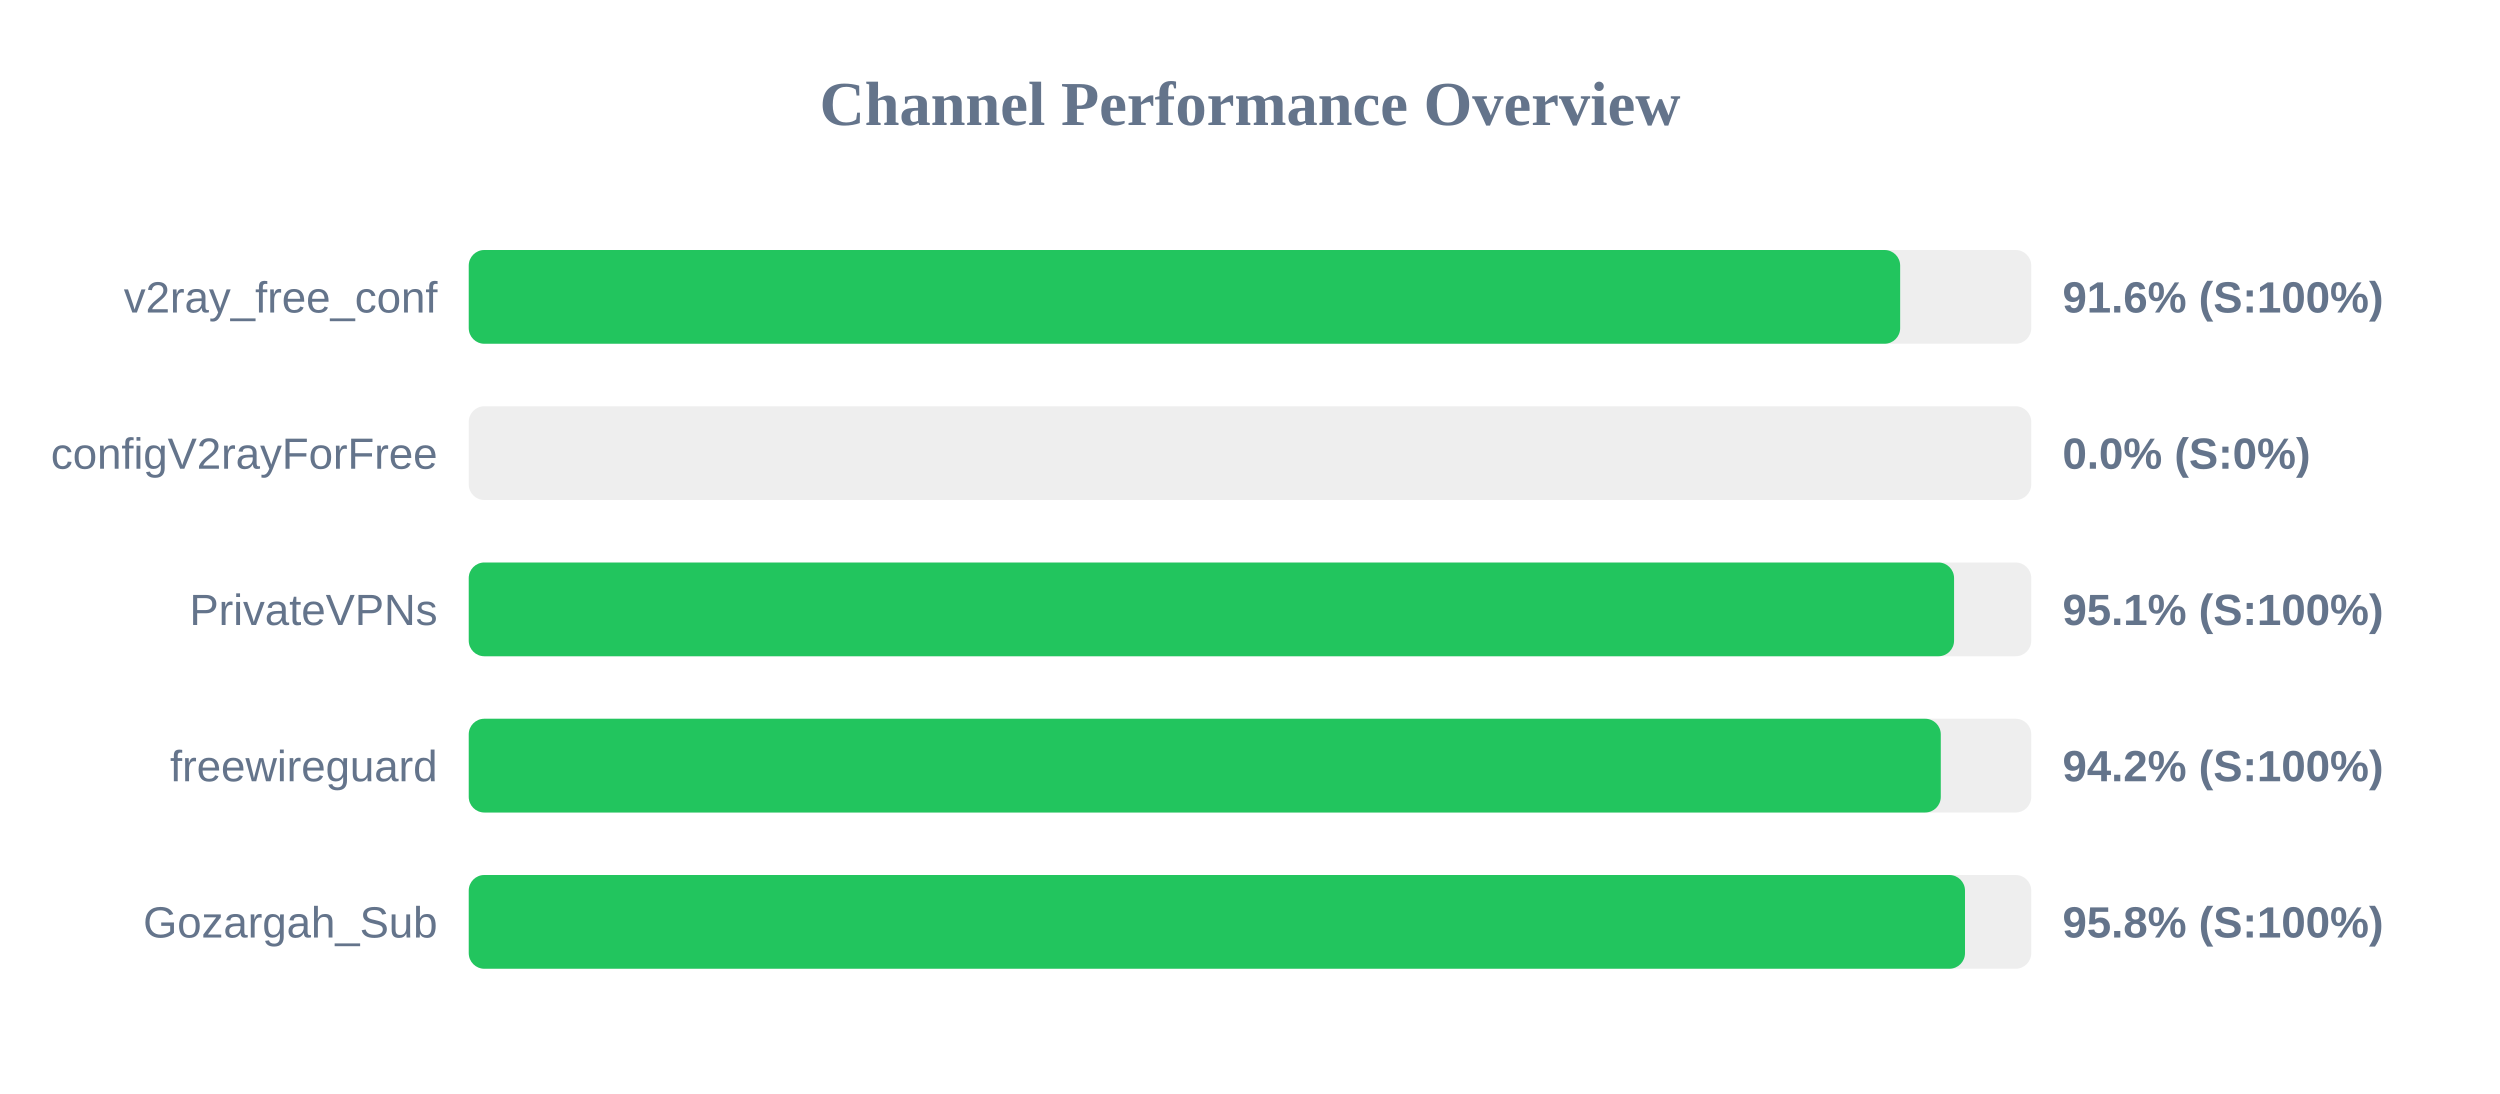
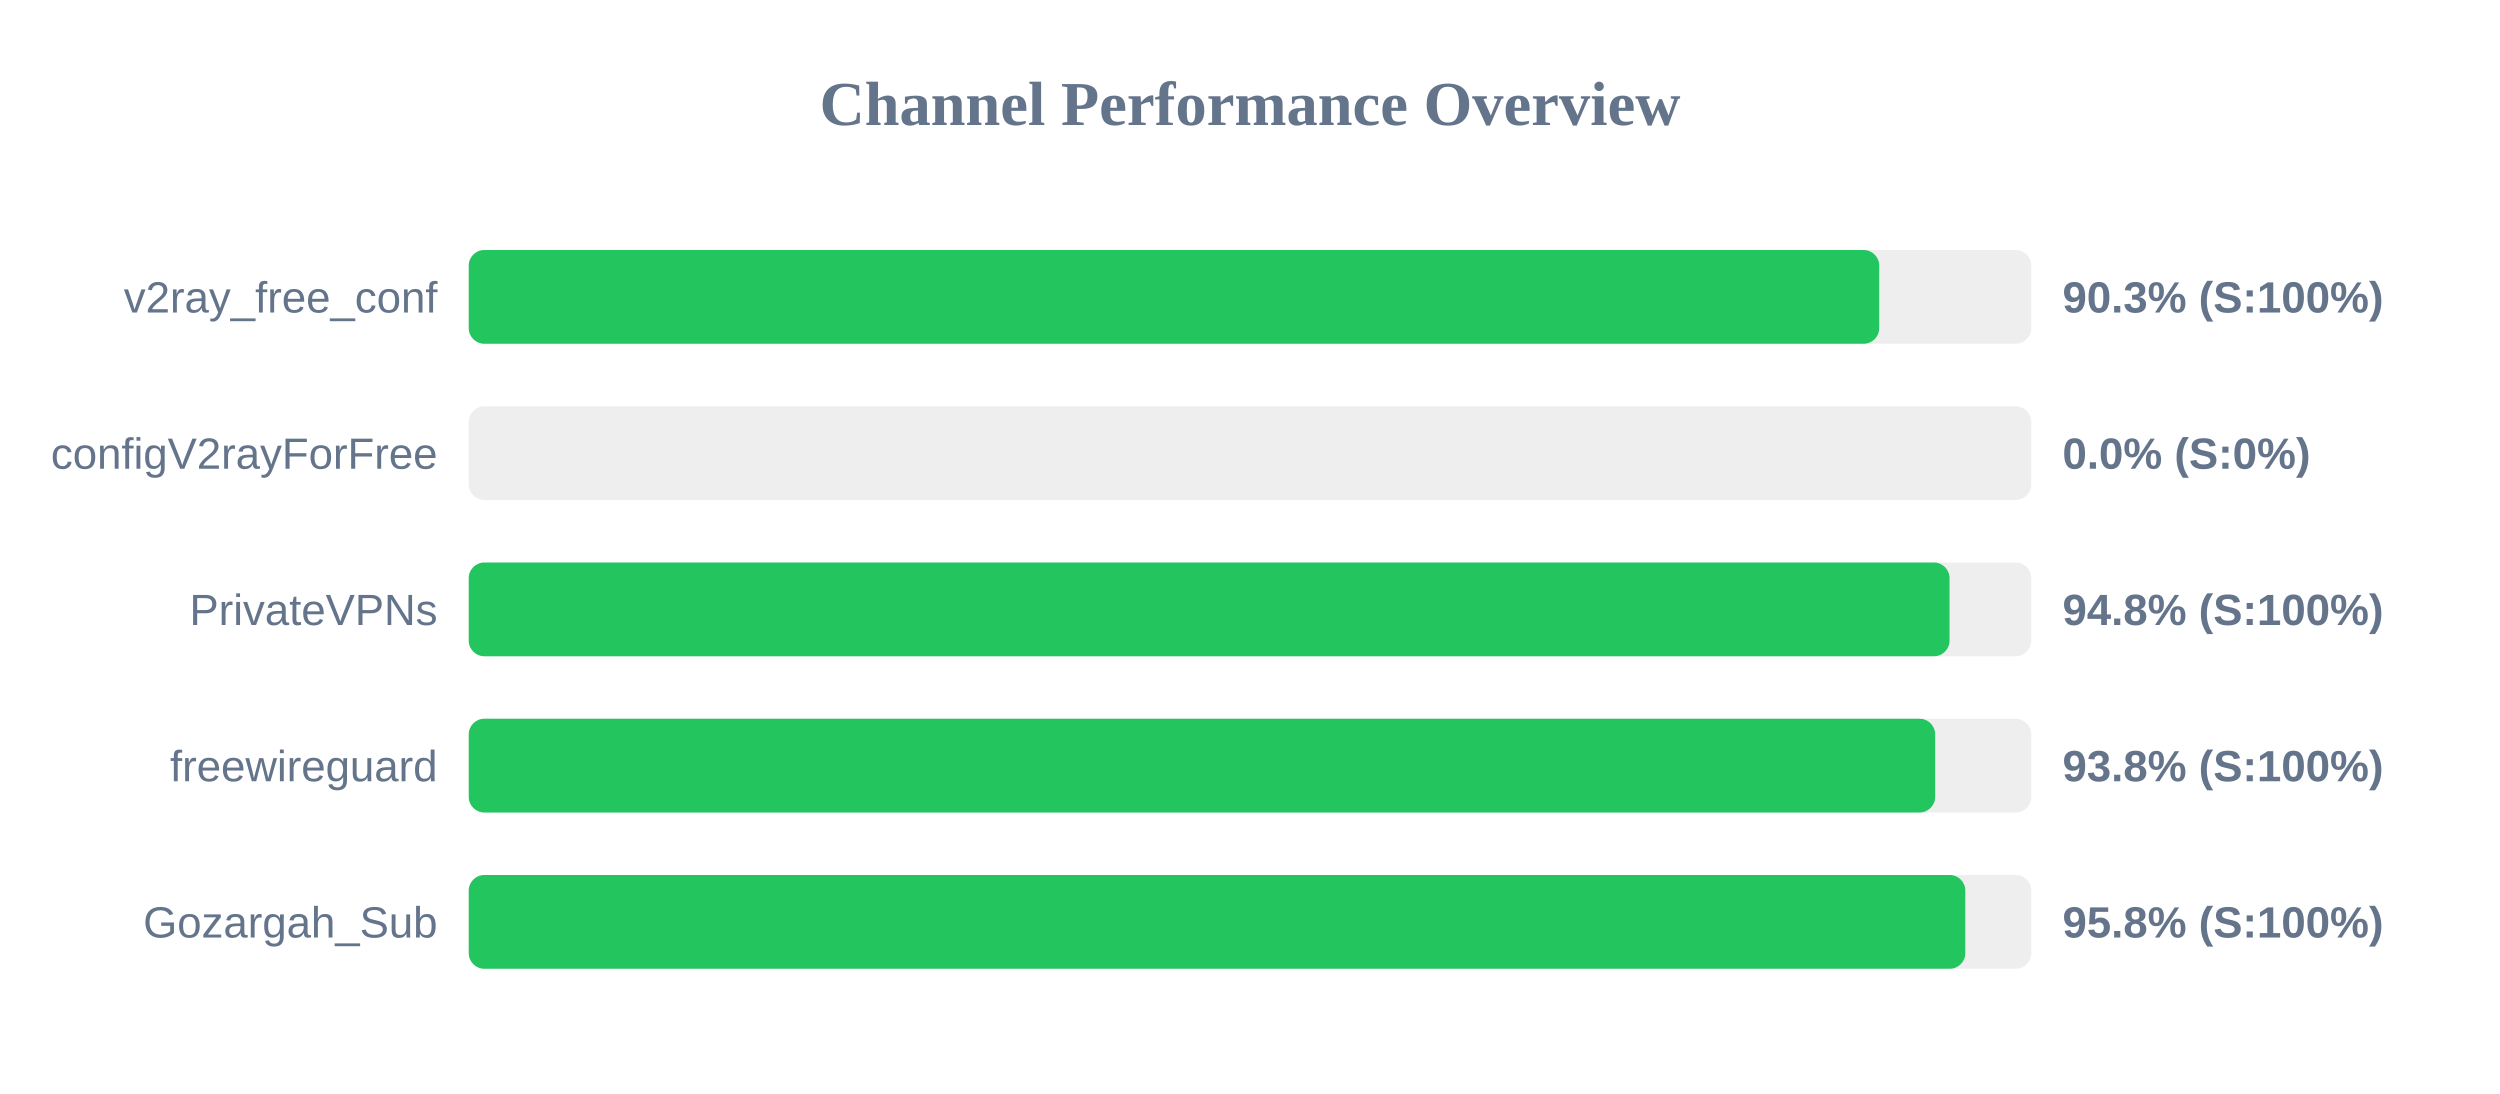
<svg xmlns="http://www.w3.org/2000/svg" width="800" height="350" version="1.1">
  <style>
        .row { font: 14px Arial; fill: #64748b; }
        .score { font: bold 14px Arial; fill: #64748b; }
    </style>
  <text x="400" y="40" text-anchor="middle" font-size="20px" font-weight="bold" fill="#64748b">Channel Performance Overview</text>
  <rect x="150" y="80" width="500" height="30" fill="#eee" rx="5" />
-   <rect x="150" y="80" width="458.05" height="30" fill="#22c55e" rx="5" />
+   <rect x="150" y="80" width="451.35" height="30" fill="#22c55e" rx="5" />
  <text x="140" y="100" text-anchor="end" class="row">v2ray_free_conf</text>
-   <text x="660" y="100" text-anchor="start" class="score">91.6% (S:100%)</text>
+   <text x="660" y="100" text-anchor="start" class="score">90.3% (S:100%)</text>
  <rect x="150" y="130" width="500" height="30" fill="#eee" rx="5" />
  <rect x="150" y="130" width="0.0" height="30" fill="#ef4444" rx="5" />
  <text x="140" y="150" text-anchor="end" class="row">configV2rayForFree</text>
  <text x="660" y="150" text-anchor="start" class="score">0.0% (S:0%)</text>
  <rect x="150" y="180" width="500" height="30" fill="#eee" rx="5" />
-   <rect x="150" y="180" width="475.3" height="30" fill="#22c55e" rx="5" />
+   <rect x="150" y="180" width="473.85" height="30" fill="#22c55e" rx="5" />
  <text x="140" y="200" text-anchor="end" class="row">PrivateVPNs</text>
-   <text x="660" y="200" text-anchor="start" class="score">95.1% (S:100%)</text>
+   <text x="660" y="200" text-anchor="start" class="score">94.8% (S:100%)</text>
  <rect x="150" y="230" width="500" height="30" fill="#eee" rx="5" />
-   <rect x="150" y="230" width="471.05" height="30" fill="#22c55e" rx="5" />
+   <rect x="150" y="230" width="469.25" height="30" fill="#22c55e" rx="5" />
  <text x="140" y="250" text-anchor="end" class="row">freewireguard</text>
-   <text x="660" y="250" text-anchor="start" class="score">94.2% (S:100%)</text>
+   <text x="660" y="250" text-anchor="start" class="score">93.8% (S:100%)</text>
  <rect x="150" y="280" width="500" height="30" fill="#eee" rx="5" />
-   <rect x="150" y="280" width="478.8" height="30" fill="#22c55e" rx="5" />
+   <rect x="150" y="280" width="478.9" height="30" fill="#22c55e" rx="5" />
  <text x="140" y="300" text-anchor="end" class="row">Gozargah_Sub</text>
  <text x="660" y="300" text-anchor="start" class="score">95.8% (S:100%)</text>
</svg>
